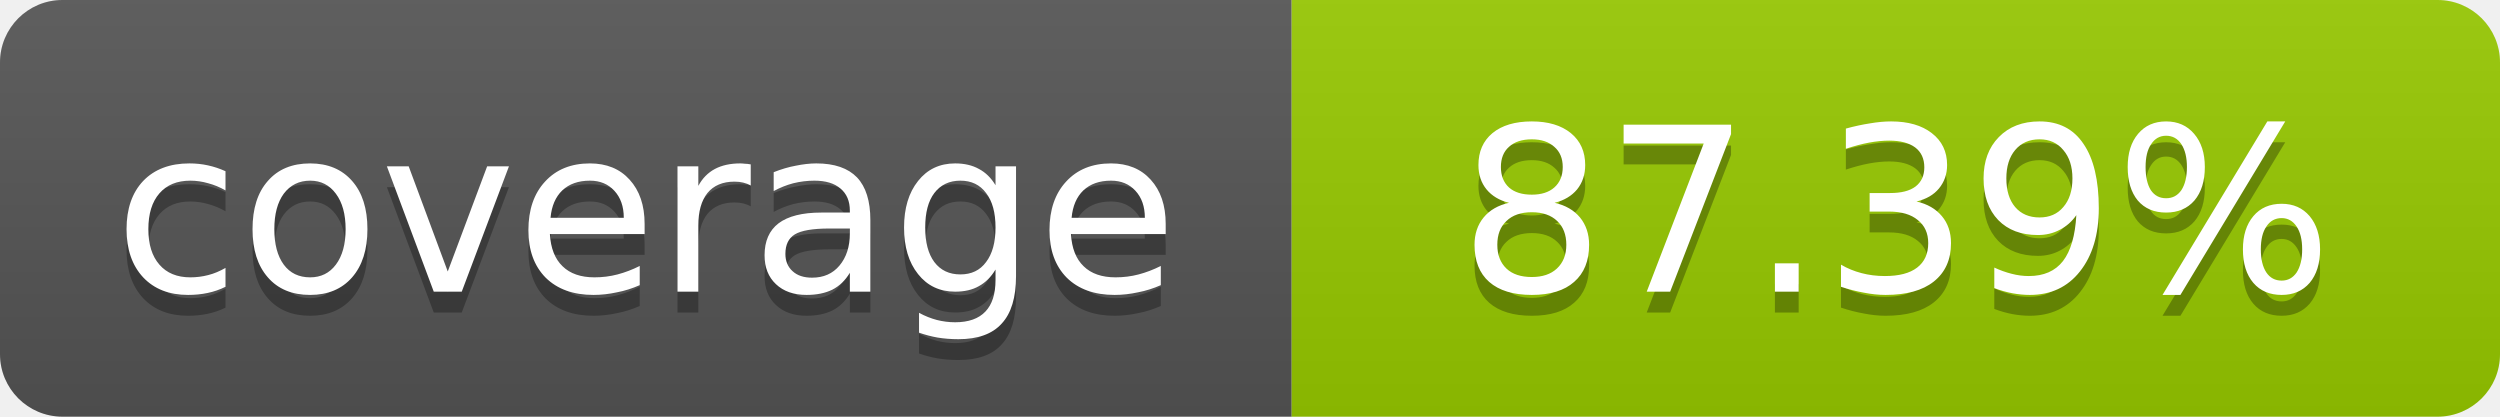
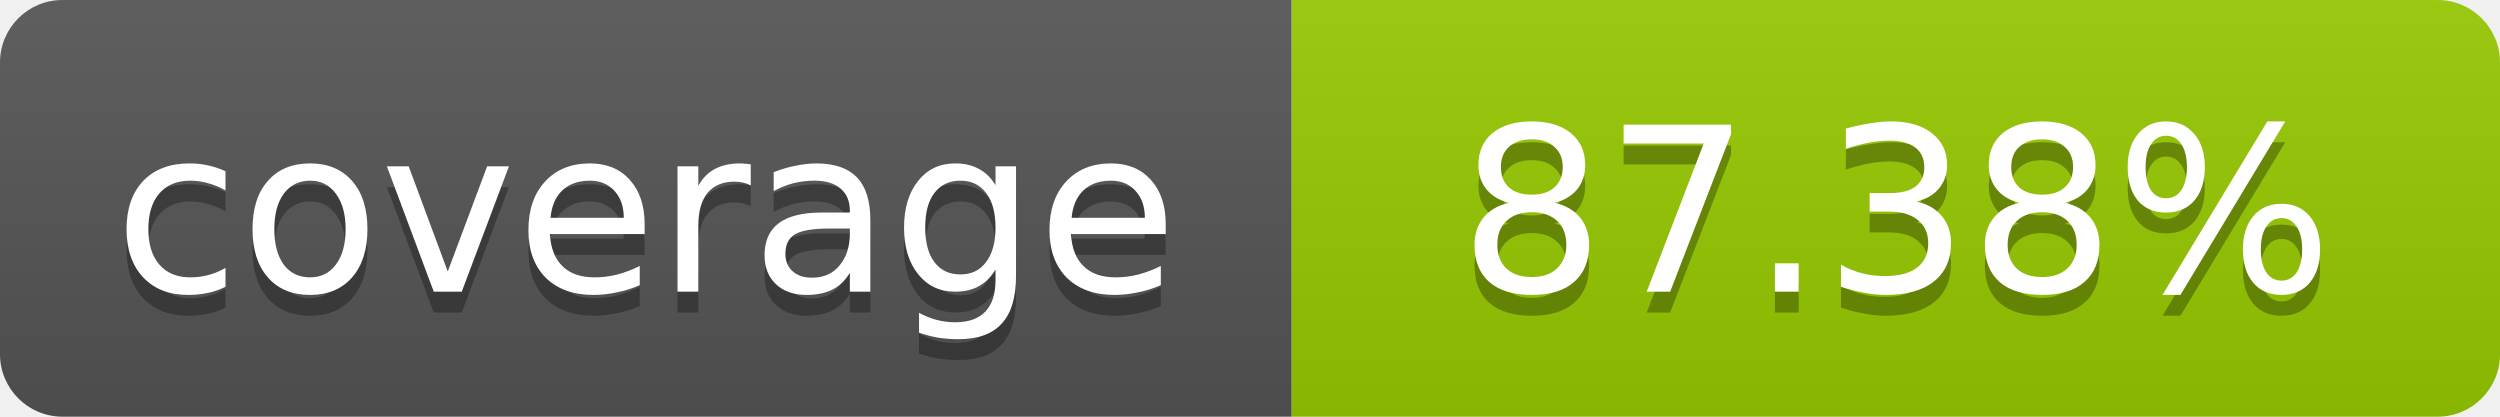
- <svg xmlns="http://www.w3.org/2000/svg" width="120" height="20" role="img" aria-label="coverage: 87.39%">
+ <svg xmlns="http://www.w3.org/2000/svg" width="120" height="20" role="img" aria-label="coverage: 87.38%">
  <linearGradient id="s" x2="0" y2="100%">
    <stop offset="0" stop-color="#bbb" stop-opacity=".1" />
    <stop offset="1" stop-opacity=".1" />
  </linearGradient>
  <clipPath id="r">
    <rect width="120" height="20" rx="3" fill="#fff" />
  </clipPath>
  <g clip-path="url(#r)">
    <rect width="62" height="20" fill="#555" />
    <rect x="62" width="58" height="20" fill="#97CA00" />
    <rect width="120" height="20" fill="url(#s)" />
  </g>
  <g fill="#fff" text-anchor="middle" font-family="Verdana,Geneva,DejaVu Sans,sans-serif" font-size="11">
    <text x="31" y="15" fill="#010101" fill-opacity=".3">coverage</text>
    <text x="31" y="14">coverage</text>
-     <text x="91" y="15" fill="#010101" fill-opacity=".3">87.39%</text>
-     <text x="91" y="14">87.39%</text>
+     <text x="91" y="15" fill="#010101" fill-opacity=".3">87.38%</text>
+     <text x="91" y="14">87.38%</text>
  </g>
</svg>
